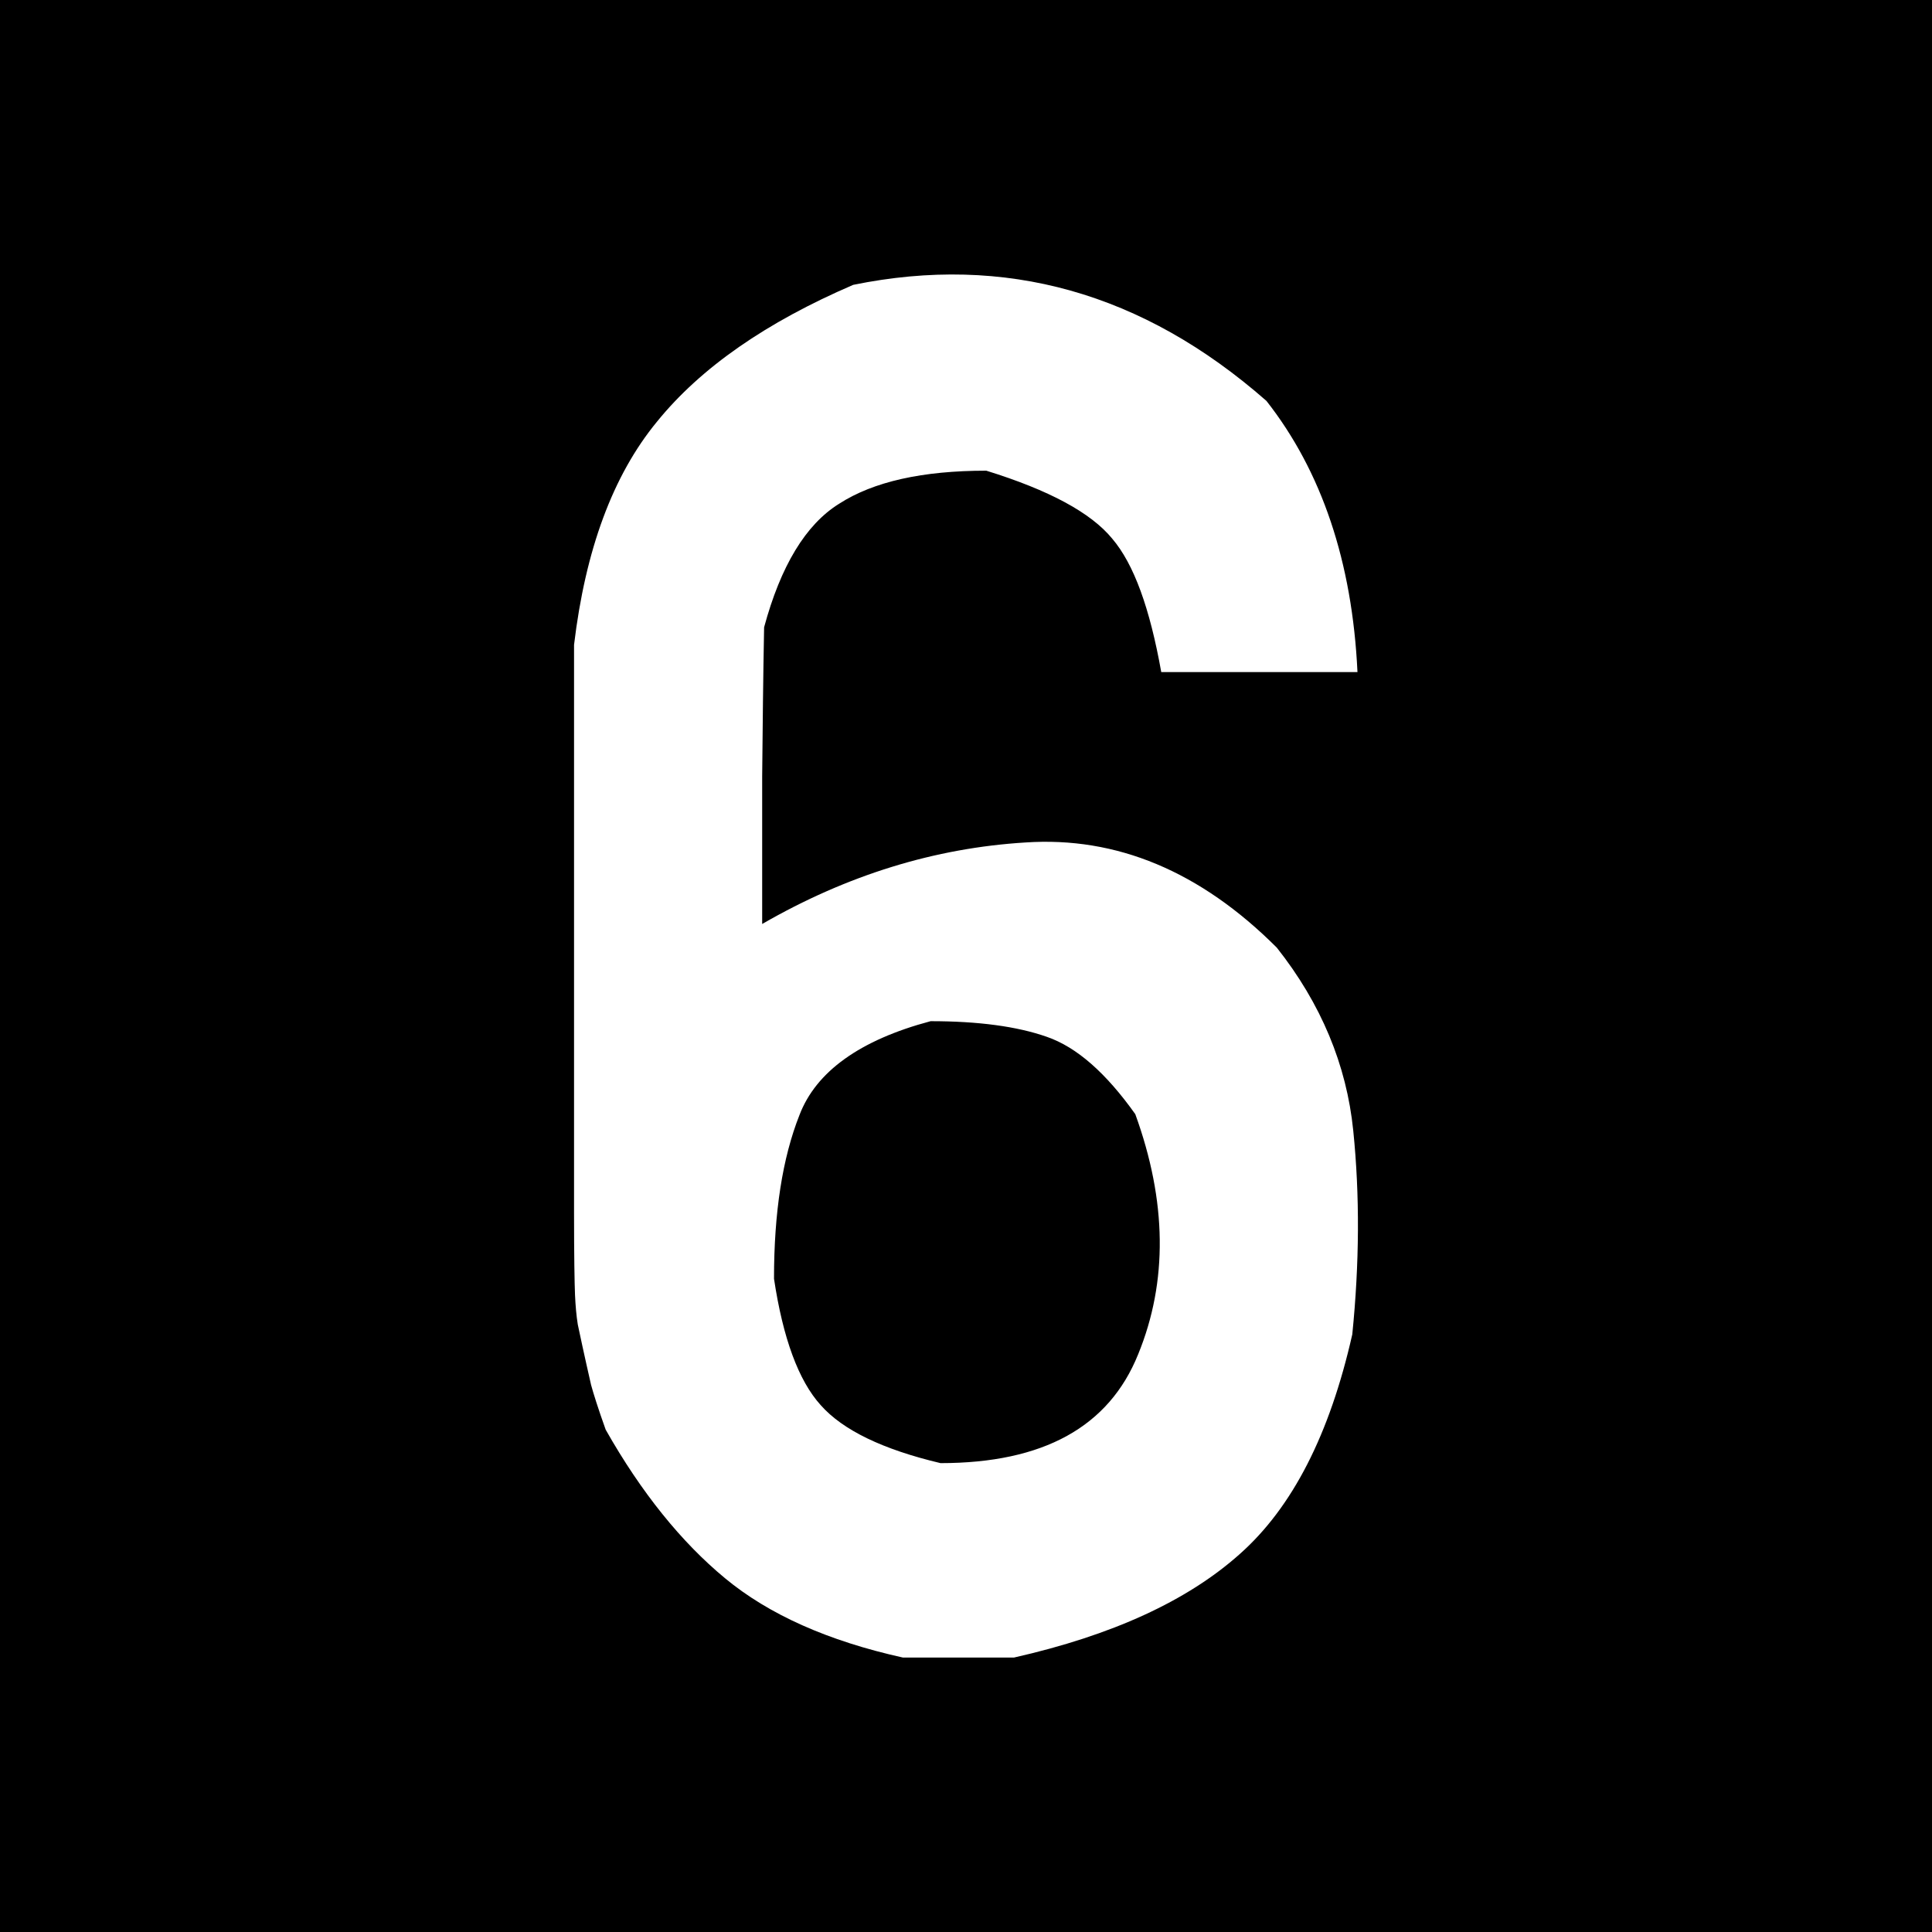
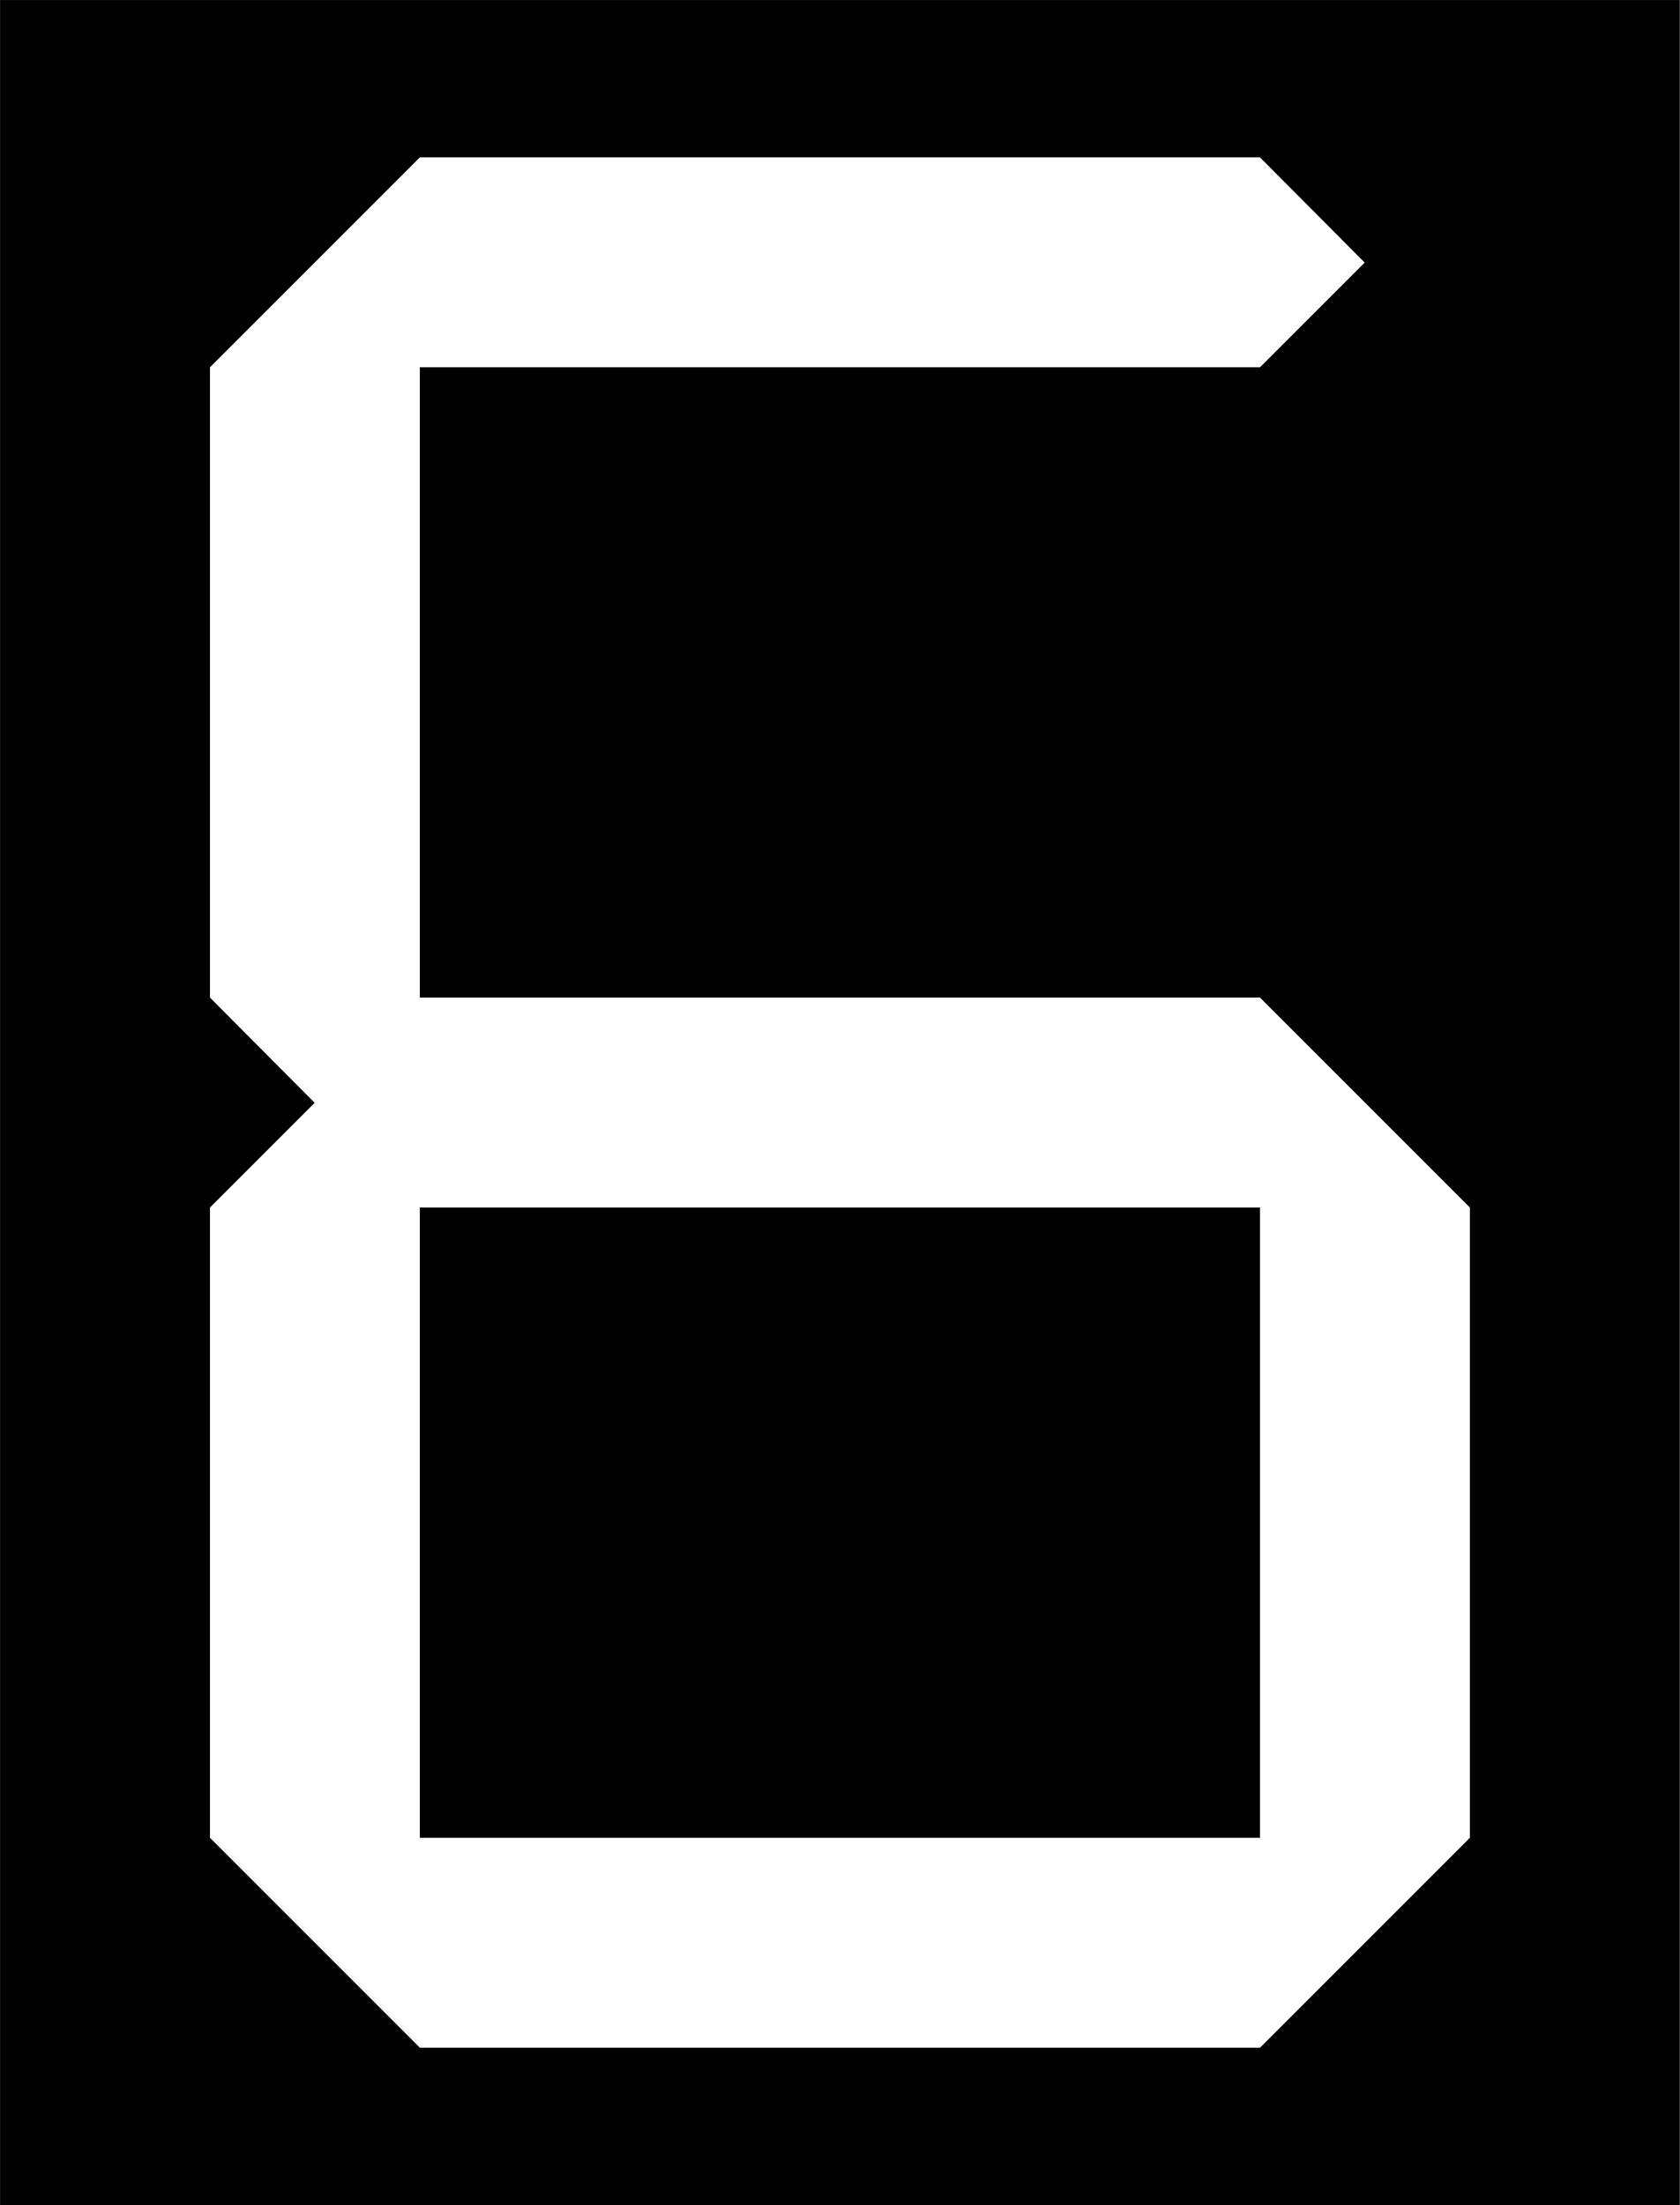
- <svg xmlns="http://www.w3.org/2000/svg" width="16" height="16" viewBox="0 0 16 16">
-   <path fill-rule="nonzero" fill="rgb(0%, 0%, 0%)" fill-opacity="1" stroke-width="1" stroke-linecap="round" stroke-linejoin="miter" stroke="rgb(0%, 0%, 0%)" stroke-opacity="1" stroke-miterlimit="4" d="M 0.499 0.499 L 15.72 0.499 L 15.72 15.72 L 0.499 15.72 Z M 0.499 0.499 " transform="matrix(0.986513, 0, 0, 0.986513, 0, 0)" />
-   <path fill-rule="nonzero" fill="rgb(100%, 100%, 100%)" fill-opacity="1" d="M 7.477 13.727 C 6.859 13.59 6.367 13.371 6.004 13.07 C 5.645 12.773 5.312 12.363 5.016 11.84 C 4.953 11.664 4.914 11.539 4.895 11.469 C 4.879 11.398 4.84 11.23 4.785 10.969 C 4.773 10.895 4.766 10.812 4.762 10.723 C 4.758 10.625 4.754 10.398 4.754 10.051 C 4.754 9.695 4.754 9.156 4.754 8.434 C 4.754 7.707 4.754 6.676 4.754 5.34 C 4.848 4.555 5.074 3.938 5.441 3.492 C 5.805 3.043 6.348 2.668 7.066 2.359 C 8.324 2.102 9.465 2.422 10.488 3.32 C 10.945 3.902 11.199 4.652 11.242 5.566 C 10.965 5.566 10.691 5.566 10.418 5.566 C 10.152 5.566 9.883 5.566 9.617 5.566 C 9.523 5.039 9.391 4.672 9.211 4.461 C 9.035 4.246 8.688 4.059 8.168 3.898 C 7.641 3.898 7.234 3.988 6.949 4.172 C 6.672 4.344 6.465 4.688 6.328 5.195 C 6.32 5.605 6.316 6.016 6.312 6.43 C 6.312 6.84 6.312 7.246 6.312 7.652 C 7.016 7.246 7.742 7.023 8.492 6.977 C 9.246 6.926 9.941 7.215 10.574 7.848 C 10.941 8.312 11.152 8.82 11.207 9.363 C 11.262 9.902 11.258 10.465 11.199 11.051 C 11.012 11.879 10.703 12.484 10.266 12.871 C 9.832 13.258 9.211 13.543 8.398 13.727 C 8.246 13.727 8.09 13.727 7.938 13.727 C 7.781 13.727 7.629 13.727 7.477 13.727 Z M 7.789 12.117 C 8.641 12.117 9.184 11.816 9.426 11.215 C 9.672 10.613 9.664 9.949 9.402 9.227 C 9.16 8.887 8.918 8.672 8.668 8.586 C 8.422 8.5 8.102 8.457 7.707 8.457 C 7.121 8.613 6.758 8.875 6.621 9.234 C 6.48 9.59 6.41 10.039 6.41 10.59 C 6.484 11.082 6.613 11.434 6.797 11.637 C 6.98 11.844 7.312 12.004 7.789 12.117 Z M 7.789 12.117 " />
+ <svg xmlns="http://www.w3.org/2000/svg" width="12.19" height="16" viewBox="0 0 3.225 4.233" version="1.1" id="svg1">
+   <defs id="defs1">
+     <clipPath clipPathUnits="userSpaceOnUse" id="clipPath20">
+       <g id="use20" style="fill:none;stroke:none">
+         <path style="fill:none;fill-opacity:1;stroke:none;stroke-width:10.583;stroke-miterlimit:5" d="m 91.533,63.966 h 1.613 v 1.21 h -1.613 z" id="path20" />
+       </g>
+     </clipPath>
+     <clipPath clipPathUnits="userSpaceOnUse" id="clipPath23">
+       <g id="use23">
+         <path style="fill:#ffffff;fill-opacity:1;stroke:none;stroke-width:10.583;stroke-miterlimit:5" d="m 91.533,62.353 v 1.21 h 1.613 v -1.21 z" id="path23" />
+       </g>
+     </clipPath>
+     <clipPath clipPathUnits="userSpaceOnUse" id="clipPath26">
+       <g id="use26" />
+     </clipPath>
+     <filter id="mask-powermask-path-effect30_inverse" style="color-interpolation-filters:sRGB" height="100" width="100" x="-50" y="-50">
+       <feColorMatrix id="mask-powermask-path-effect30_primitive1" values="1" type="saturate" result="fbSourceGraphic" />
+       <feColorMatrix id="mask-powermask-path-effect30_primitive2" values="-1 0 0 0 1 0 -1 0 0 1 0 0 -1 0 1 0 0 0 1 0 " in="fbSourceGraphic" />
+     </filter>
+     <clipPath clipPathUnits="userSpaceOnUse" id="clipPath32">
+       <g id="use32">
+         <path style="fill:none;fill-opacity:1;stroke:none;stroke-width:10.583;stroke-miterlimit:5" d="M 91.533,63.563 H 93.146 V 62.353 H 91.533 Z" id="path32" />
+         <path style="fill:none;fill-opacity:1;stroke:none;stroke-width:10.583;stroke-miterlimit:5" d="m 91.533,63.966 h 1.613 v 1.21 h -1.613 z" id="path33" />
+       </g>
+     </clipPath>
+   </defs>
+   <g id="layer1" transform="translate(-90.72688,-61.64792)">
+     <rect style="fill:#000000;stroke-width:0.403;stroke-miterlimit:5" id="rect1" width="3.225" height="4.233" x="90.727" y="61.648" />
+     <path id="path35" style="fill:#ffffff;fill-opacity:1;stroke:none;stroke-width:10.583;stroke-miterlimit:5" d="M 91.533 61.95 L 91.13 62.353 L 91.13 63.563 L 91.331 63.765 L 91.13 63.966 L 91.13 65.176 L 91.533 65.579 L 93.146 65.579 L 93.549 65.176 L 93.549 63.966 L 93.146 63.563 L 91.533 63.563 L 91.533 62.353 L 93.146 62.353 L 93.347 62.152 L 93.146 61.95 L 91.533 61.95 z M 91.533 63.966 L 93.146 63.966 L 93.146 65.176 L 91.533 65.176 L 91.533 63.966 z " />
+   </g>
</svg>
